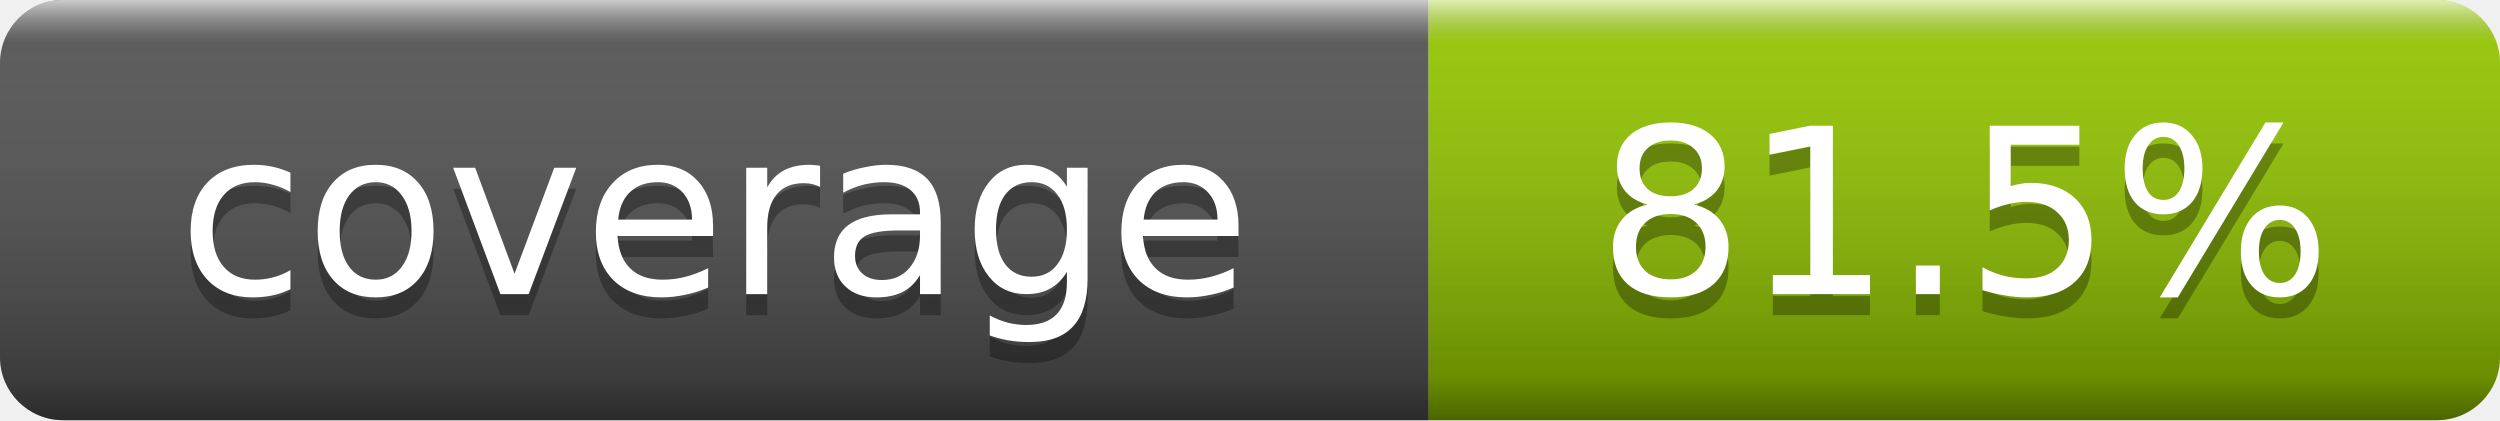
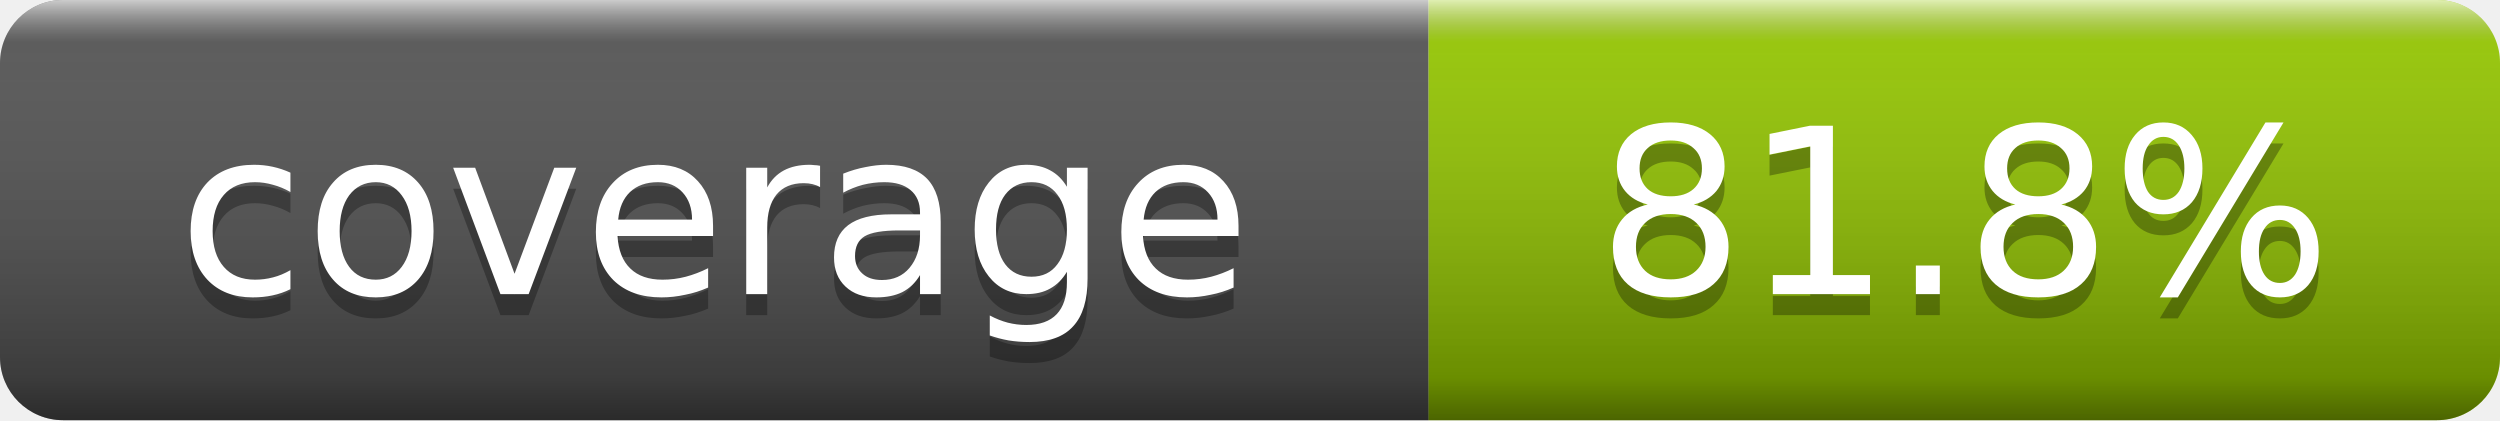
- <svg xmlns="http://www.w3.org/2000/svg" width="119" height="20" role="img" aria-label="coverage: 81.5%">
+ <svg xmlns="http://www.w3.org/2000/svg" width="119" height="20" role="img" aria-label="coverage: 81.8%">
  <linearGradient id="smooth" x2="0" y2="100%">
    <stop offset="0" stop-color="#fff" stop-opacity=".7" />
    <stop offset=".1" stop-color="#aaa" stop-opacity=".1" />
    <stop offset=".9" stop-color="#000" stop-opacity=".3" />
    <stop offset="1" stop-color="#000" stop-opacity=".5" />
  </linearGradient>
  <clipPath id="round">
    <rect width="119" height="20" rx="3" fill="#fff" />
  </clipPath>
  <g clip-path="url(#round)">
    <rect width="68" height="20" fill="#555" />
    <rect x="68" width="51" height="20" fill="#97CA00" />
    <rect width="119" height="20" fill="url(#smooth)" />
  </g>
  <g fill="#fff" text-anchor="middle" font-family="DejaVu Sans,Verdana,Geneva,sans-serif" font-size="11">
    <text x="34" y="15" fill="#010101" fill-opacity=".3">coverage</text>
    <text x="34" y="14">coverage</text>
-     <text x="93.5" y="15" fill="#010101" fill-opacity=".3">81.5%</text>
-     <text x="93.5" y="14">81.5%</text>
+     <text x="93.5" y="15" fill="#010101" fill-opacity=".3">81.8%</text>
+     <text x="93.5" y="14">81.8%</text>
  </g>
</svg>
